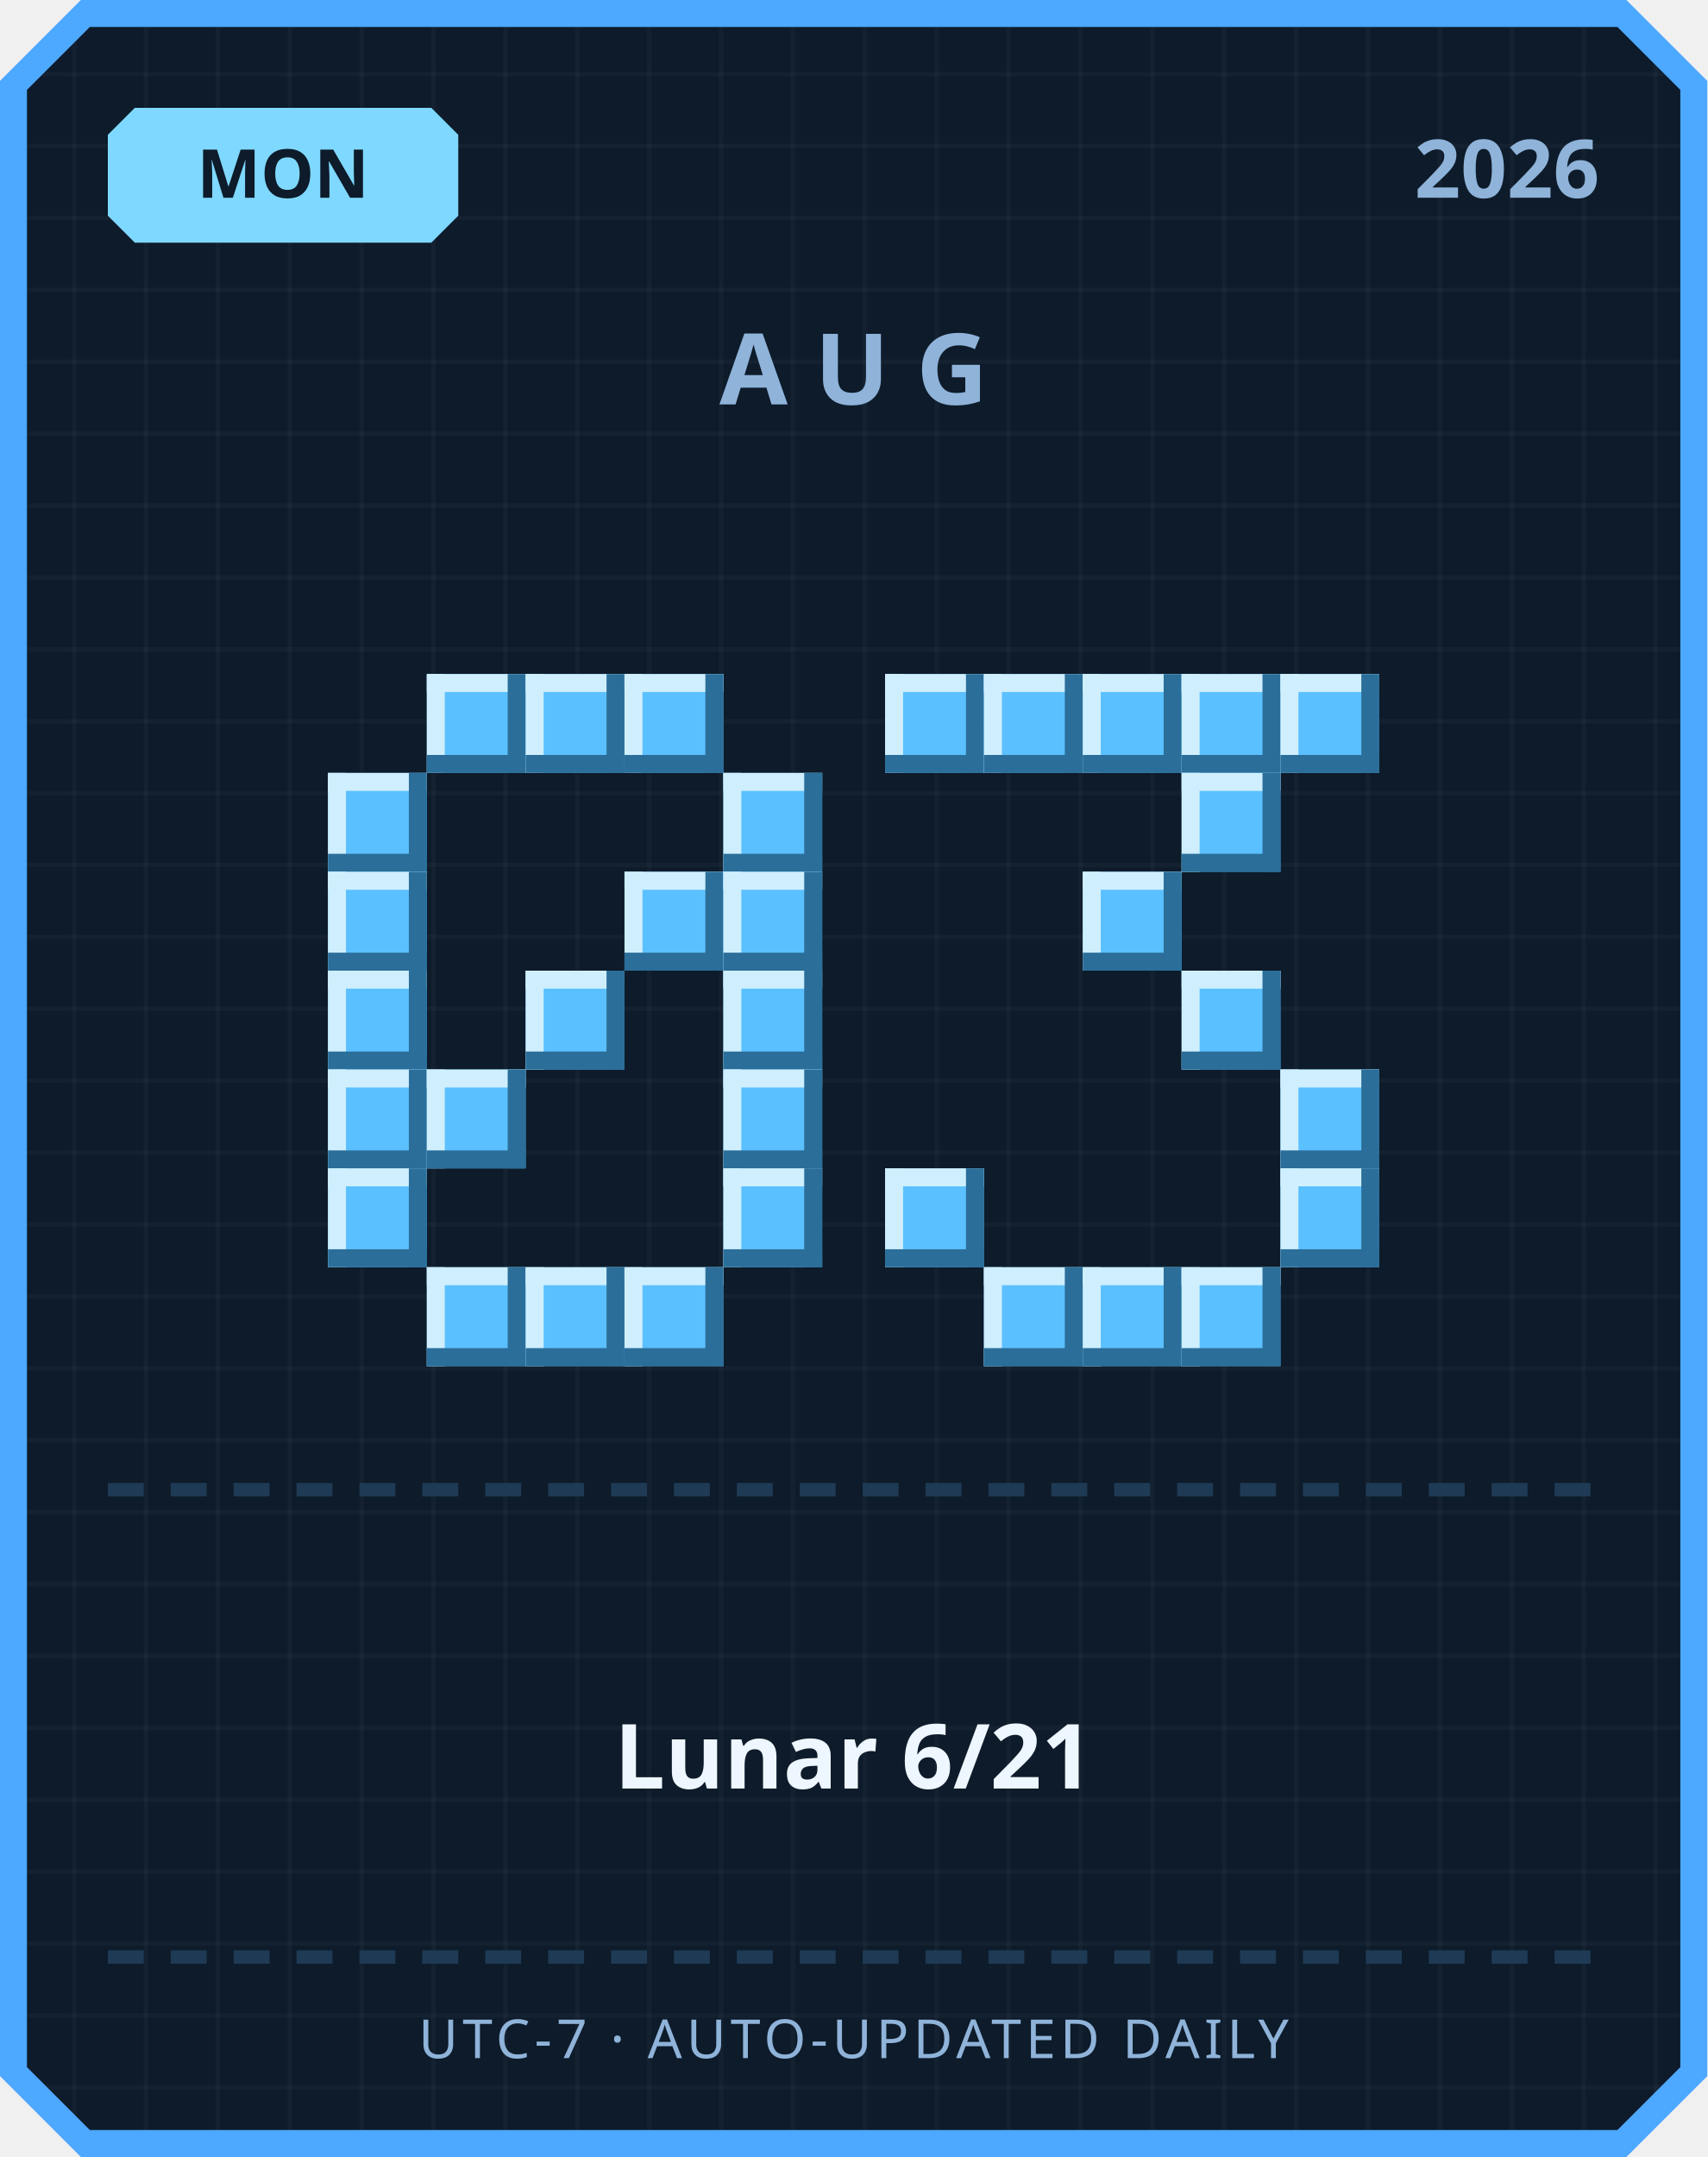
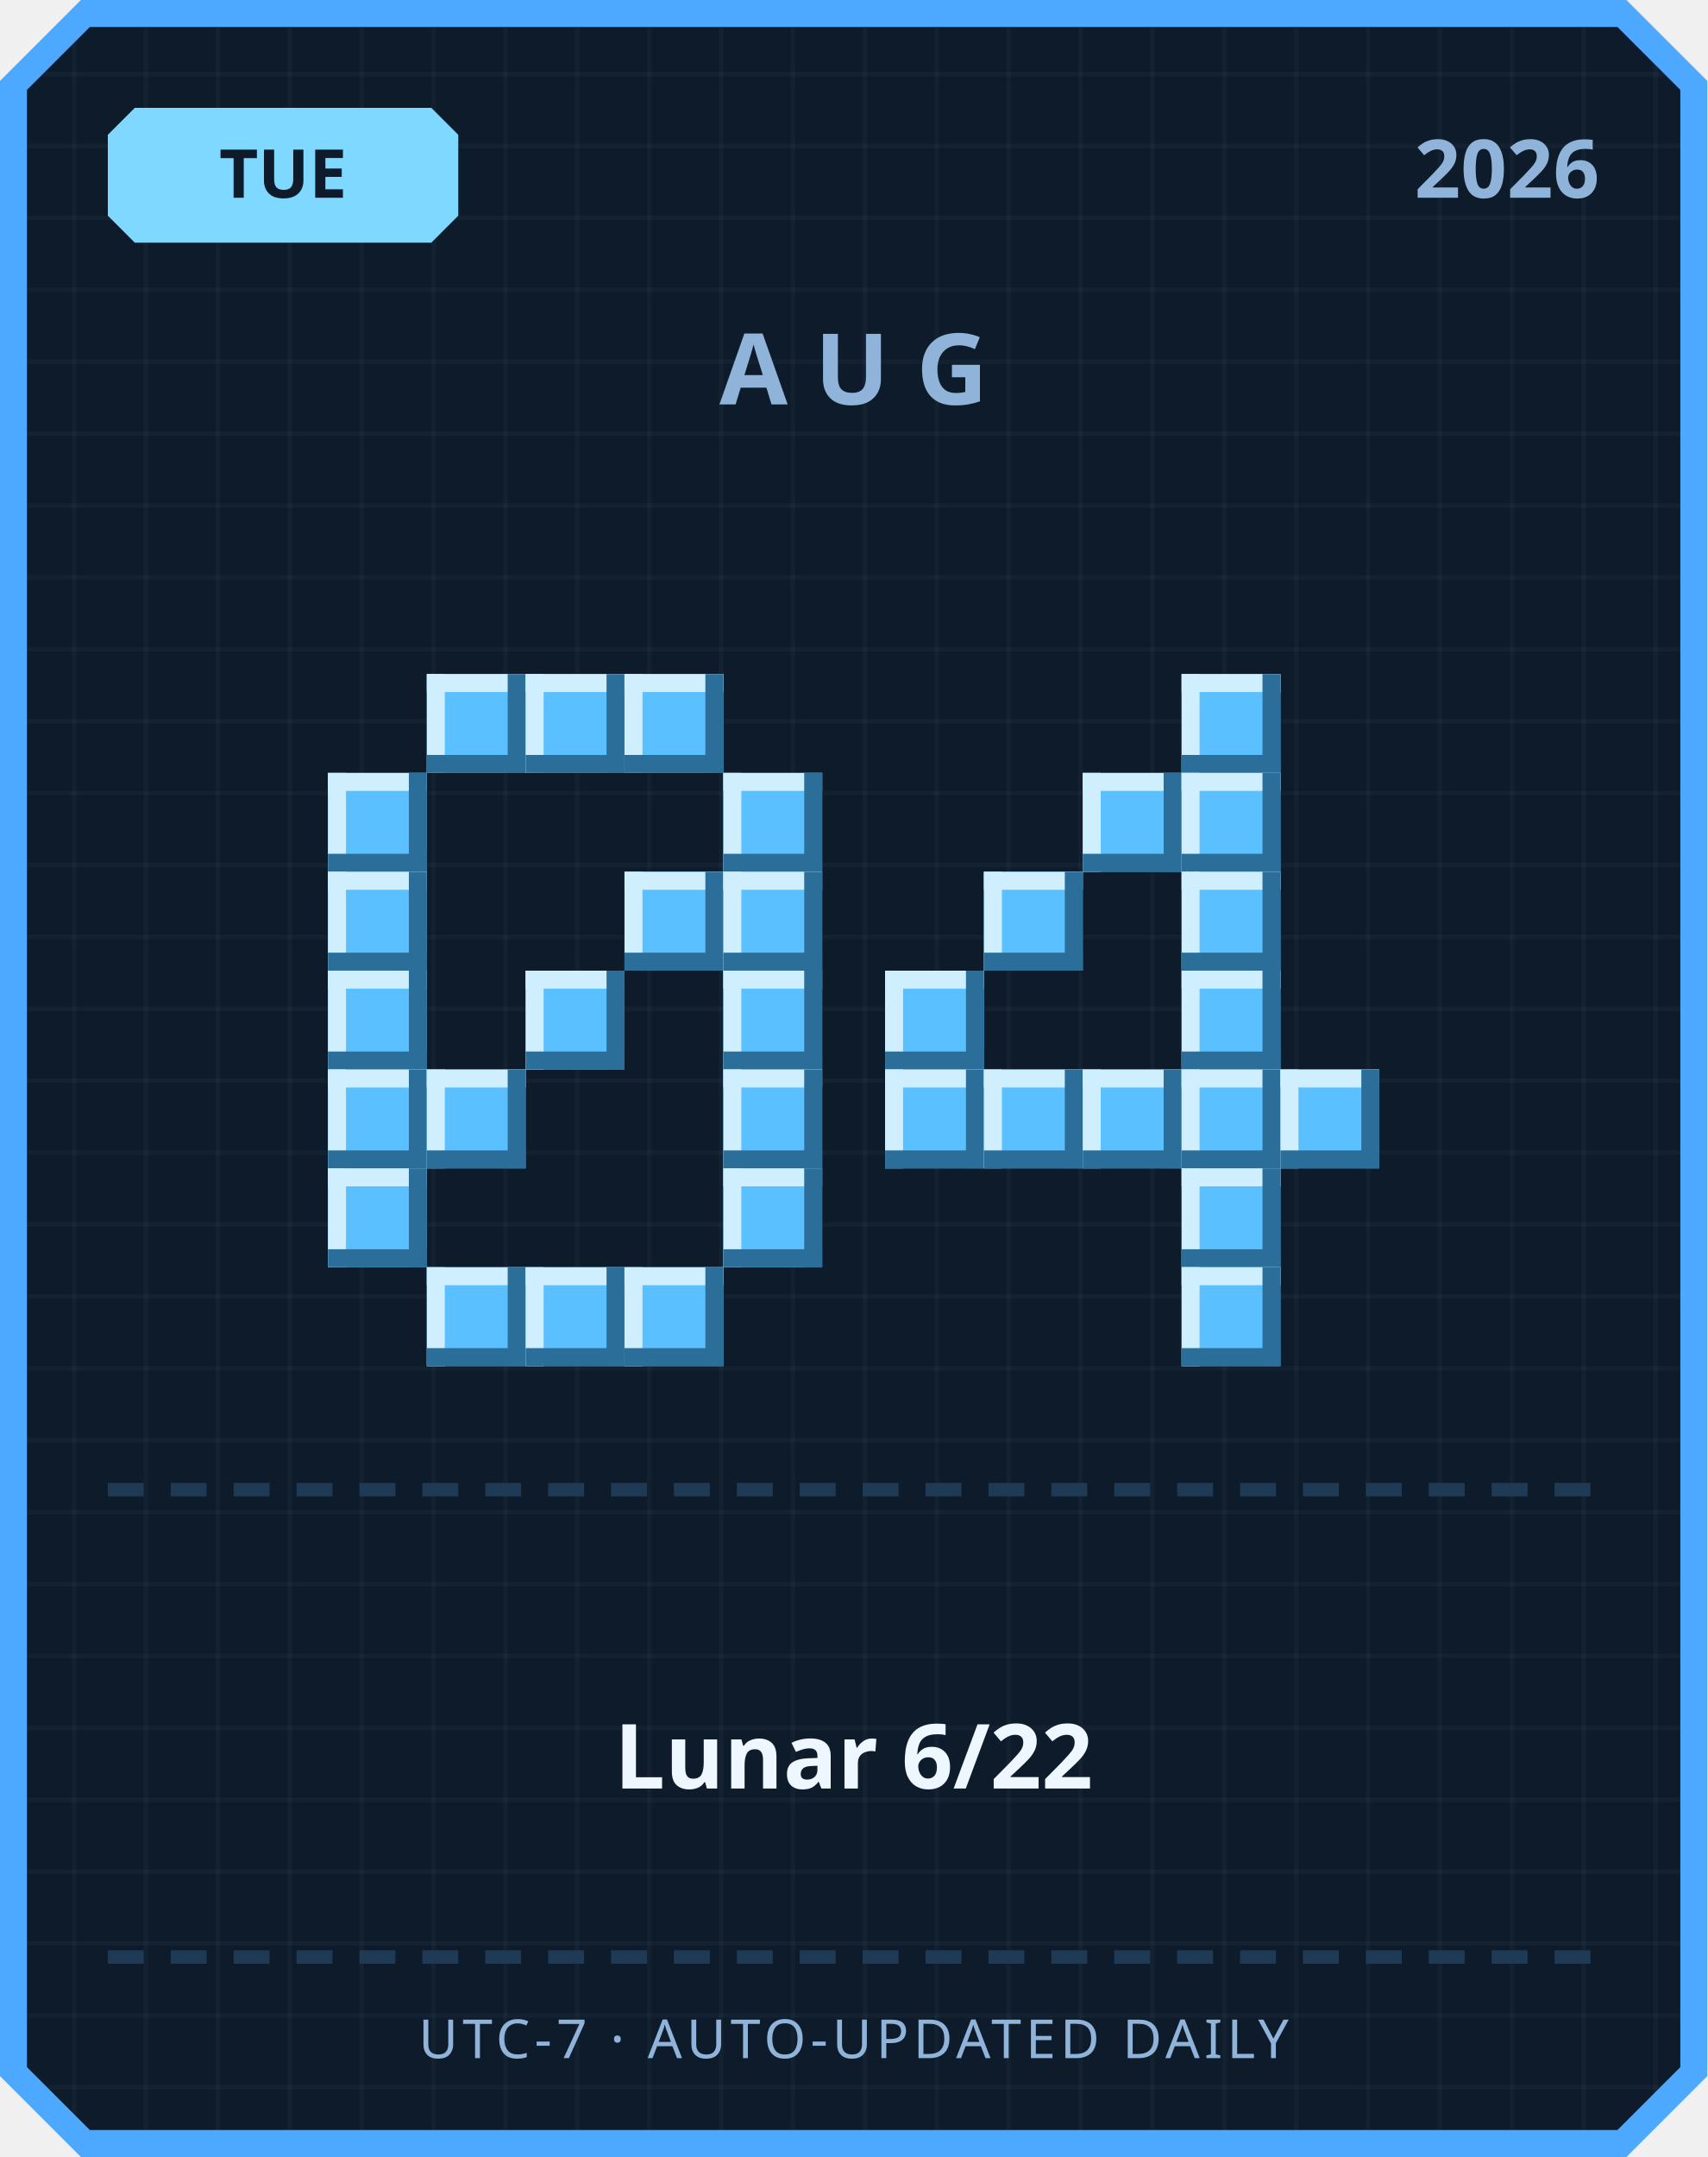
<svg xmlns="http://www.w3.org/2000/svg" width="380" height="480" viewBox="0 0 380 480">
  <defs>
    <pattern id="grid" width="16" height="16" patternUnits="userSpaceOnUse">
      <rect width="16" height="16" fill="#0d1b2a" />
      <rect width="1" height="16" fill="#ffffff" opacity="0.03" />
      <rect width="16" height="1" fill="#ffffff" opacity="0.03" />
    </pattern>
  </defs>
  <path d="M 18,0 L 362,0 L 380,18 L 380,462 L 362,480 L 18,480 L 0,462 L 0,18 Z" fill="#4da8ff" />
  <path d="M 20,6 L 360,6 L 374,20 L 374,460 L 360,474 L 20,474 L 6,460 L 6,20 Z" fill="url(#grid)" />
  <path d="M 30,24 L 96,24 L 102,30 L 102,48 L 96,54 L 30,54 L 24,48 L 24,30 Z" fill="#7fd8ff" />
-   <text x="63" y="44" text-anchor="middle" font-family="'Segoe UI', sans-serif" font-size="15" font-weight="700" fill="#0d1b2a">MON</text>
+   <text x="63" y="44" text-anchor="middle" font-family="'Segoe UI', sans-serif" font-size="15" font-weight="700" fill="#0d1b2a">TUE</text>
  <text x="356" y="44" text-anchor="end" font-family="'Segoe UI', sans-serif" font-size="18" font-weight="700" fill="#8fb3d9">2026</text>
  <text x="190" y="90" text-anchor="middle" font-family="'Segoe UI', sans-serif" font-size="22" font-weight="700" letter-spacing="6" fill="#8fb3d9">AUG</text>
  <rect x="95" y="150" width="22" height="22" fill="#5bc0ff" />
  <rect x="95" y="150" width="22" height="4" fill="#cfefff" />
  <rect x="95" y="150" width="4" height="22" fill="#cfefff" />
  <rect x="95" y="168" width="22" height="4" fill="#2b6e99" />
  <rect x="113" y="150" width="4" height="22" fill="#2b6e99" />
  <rect x="117" y="150" width="22" height="22" fill="#5bc0ff" />
  <rect x="117" y="150" width="22" height="4" fill="#cfefff" />
  <rect x="117" y="150" width="4" height="22" fill="#cfefff" />
  <rect x="117" y="168" width="22" height="4" fill="#2b6e99" />
  <rect x="135" y="150" width="4" height="22" fill="#2b6e99" />
  <rect x="139" y="150" width="22" height="22" fill="#5bc0ff" />
  <rect x="139" y="150" width="22" height="4" fill="#cfefff" />
  <rect x="139" y="150" width="4" height="22" fill="#cfefff" />
  <rect x="139" y="168" width="22" height="4" fill="#2b6e99" />
  <rect x="157" y="150" width="4" height="22" fill="#2b6e99" />
  <rect x="73" y="172" width="22" height="22" fill="#5bc0ff" />
  <rect x="73" y="172" width="22" height="4" fill="#cfefff" />
  <rect x="73" y="172" width="4" height="22" fill="#cfefff" />
  <rect x="73" y="190" width="22" height="4" fill="#2b6e99" />
  <rect x="91" y="172" width="4" height="22" fill="#2b6e99" />
  <rect x="161" y="172" width="22" height="22" fill="#5bc0ff" />
  <rect x="161" y="172" width="22" height="4" fill="#cfefff" />
  <rect x="161" y="172" width="4" height="22" fill="#cfefff" />
  <rect x="161" y="190" width="22" height="4" fill="#2b6e99" />
  <rect x="179" y="172" width="4" height="22" fill="#2b6e99" />
  <rect x="73" y="194" width="22" height="22" fill="#5bc0ff" />
  <rect x="73" y="194" width="22" height="4" fill="#cfefff" />
  <rect x="73" y="194" width="4" height="22" fill="#cfefff" />
  <rect x="73" y="212" width="22" height="4" fill="#2b6e99" />
  <rect x="91" y="194" width="4" height="22" fill="#2b6e99" />
  <rect x="139" y="194" width="22" height="22" fill="#5bc0ff" />
  <rect x="139" y="194" width="22" height="4" fill="#cfefff" />
  <rect x="139" y="194" width="4" height="22" fill="#cfefff" />
  <rect x="139" y="212" width="22" height="4" fill="#2b6e99" />
  <rect x="157" y="194" width="4" height="22" fill="#2b6e99" />
  <rect x="161" y="194" width="22" height="22" fill="#5bc0ff" />
  <rect x="161" y="194" width="22" height="4" fill="#cfefff" />
  <rect x="161" y="194" width="4" height="22" fill="#cfefff" />
  <rect x="161" y="212" width="22" height="4" fill="#2b6e99" />
  <rect x="179" y="194" width="4" height="22" fill="#2b6e99" />
  <rect x="73" y="216" width="22" height="22" fill="#5bc0ff" />
  <rect x="73" y="216" width="22" height="4" fill="#cfefff" />
  <rect x="73" y="216" width="4" height="22" fill="#cfefff" />
  <rect x="73" y="234" width="22" height="4" fill="#2b6e99" />
  <rect x="91" y="216" width="4" height="22" fill="#2b6e99" />
  <rect x="117" y="216" width="22" height="22" fill="#5bc0ff" />
  <rect x="117" y="216" width="22" height="4" fill="#cfefff" />
  <rect x="117" y="216" width="4" height="22" fill="#cfefff" />
  <rect x="117" y="234" width="22" height="4" fill="#2b6e99" />
  <rect x="135" y="216" width="4" height="22" fill="#2b6e99" />
  <rect x="161" y="216" width="22" height="22" fill="#5bc0ff" />
  <rect x="161" y="216" width="22" height="4" fill="#cfefff" />
  <rect x="161" y="216" width="4" height="22" fill="#cfefff" />
  <rect x="161" y="234" width="22" height="4" fill="#2b6e99" />
  <rect x="179" y="216" width="4" height="22" fill="#2b6e99" />
  <rect x="73" y="238" width="22" height="22" fill="#5bc0ff" />
  <rect x="73" y="238" width="22" height="4" fill="#cfefff" />
  <rect x="73" y="238" width="4" height="22" fill="#cfefff" />
  <rect x="73" y="256" width="22" height="4" fill="#2b6e99" />
  <rect x="91" y="238" width="4" height="22" fill="#2b6e99" />
  <rect x="95" y="238" width="22" height="22" fill="#5bc0ff" />
  <rect x="95" y="238" width="22" height="4" fill="#cfefff" />
  <rect x="95" y="238" width="4" height="22" fill="#cfefff" />
  <rect x="95" y="256" width="22" height="4" fill="#2b6e99" />
  <rect x="113" y="238" width="4" height="22" fill="#2b6e99" />
  <rect x="161" y="238" width="22" height="22" fill="#5bc0ff" />
  <rect x="161" y="238" width="22" height="4" fill="#cfefff" />
  <rect x="161" y="238" width="4" height="22" fill="#cfefff" />
  <rect x="161" y="256" width="22" height="4" fill="#2b6e99" />
  <rect x="179" y="238" width="4" height="22" fill="#2b6e99" />
  <rect x="73" y="260" width="22" height="22" fill="#5bc0ff" />
  <rect x="73" y="260" width="22" height="4" fill="#cfefff" />
  <rect x="73" y="260" width="4" height="22" fill="#cfefff" />
  <rect x="73" y="278" width="22" height="4" fill="#2b6e99" />
  <rect x="91" y="260" width="4" height="22" fill="#2b6e99" />
  <rect x="161" y="260" width="22" height="22" fill="#5bc0ff" />
  <rect x="161" y="260" width="22" height="4" fill="#cfefff" />
  <rect x="161" y="260" width="4" height="22" fill="#cfefff" />
  <rect x="161" y="278" width="22" height="4" fill="#2b6e99" />
  <rect x="179" y="260" width="4" height="22" fill="#2b6e99" />
  <rect x="95" y="282" width="22" height="22" fill="#5bc0ff" />
  <rect x="95" y="282" width="22" height="4" fill="#cfefff" />
  <rect x="95" y="282" width="4" height="22" fill="#cfefff" />
  <rect x="95" y="300" width="22" height="4" fill="#2b6e99" />
  <rect x="113" y="282" width="4" height="22" fill="#2b6e99" />
  <rect x="117" y="282" width="22" height="22" fill="#5bc0ff" />
  <rect x="117" y="282" width="22" height="4" fill="#cfefff" />
  <rect x="117" y="282" width="4" height="22" fill="#cfefff" />
  <rect x="117" y="300" width="22" height="4" fill="#2b6e99" />
  <rect x="135" y="282" width="4" height="22" fill="#2b6e99" />
  <rect x="139" y="282" width="22" height="22" fill="#5bc0ff" />
  <rect x="139" y="282" width="22" height="4" fill="#cfefff" />
  <rect x="139" y="282" width="4" height="22" fill="#cfefff" />
  <rect x="139" y="300" width="22" height="4" fill="#2b6e99" />
  <rect x="157" y="282" width="4" height="22" fill="#2b6e99" />
-   <rect x="197" y="150" width="22" height="22" fill="#5bc0ff" />
-   <rect x="197" y="150" width="22" height="4" fill="#cfefff" />
-   <rect x="197" y="150" width="4" height="22" fill="#cfefff" />
-   <rect x="197" y="168" width="22" height="4" fill="#2b6e99" />
-   <rect x="215" y="150" width="4" height="22" fill="#2b6e99" />
-   <rect x="219" y="150" width="22" height="22" fill="#5bc0ff" />
-   <rect x="219" y="150" width="22" height="4" fill="#cfefff" />
-   <rect x="219" y="150" width="4" height="22" fill="#cfefff" />
-   <rect x="219" y="168" width="22" height="4" fill="#2b6e99" />
-   <rect x="237" y="150" width="4" height="22" fill="#2b6e99" />
-   <rect x="241" y="150" width="22" height="22" fill="#5bc0ff" />
-   <rect x="241" y="150" width="22" height="4" fill="#cfefff" />
-   <rect x="241" y="150" width="4" height="22" fill="#cfefff" />
-   <rect x="241" y="168" width="22" height="4" fill="#2b6e99" />
-   <rect x="259" y="150" width="4" height="22" fill="#2b6e99" />
  <rect x="263" y="150" width="22" height="22" fill="#5bc0ff" />
  <rect x="263" y="150" width="22" height="4" fill="#cfefff" />
  <rect x="263" y="150" width="4" height="22" fill="#cfefff" />
  <rect x="263" y="168" width="22" height="4" fill="#2b6e99" />
  <rect x="281" y="150" width="4" height="22" fill="#2b6e99" />
-   <rect x="285" y="150" width="22" height="22" fill="#5bc0ff" />
-   <rect x="285" y="150" width="22" height="4" fill="#cfefff" />
-   <rect x="285" y="150" width="4" height="22" fill="#cfefff" />
-   <rect x="285" y="168" width="22" height="4" fill="#2b6e99" />
-   <rect x="303" y="150" width="4" height="22" fill="#2b6e99" />
+   <rect x="241" y="172" width="22" height="22" fill="#5bc0ff" />
+   <rect x="241" y="172" width="22" height="4" fill="#cfefff" />
+   <rect x="241" y="172" width="4" height="22" fill="#cfefff" />
+   <rect x="241" y="190" width="22" height="4" fill="#2b6e99" />
+   <rect x="259" y="172" width="4" height="22" fill="#2b6e99" />
  <rect x="263" y="172" width="22" height="22" fill="#5bc0ff" />
  <rect x="263" y="172" width="22" height="4" fill="#cfefff" />
  <rect x="263" y="172" width="4" height="22" fill="#cfefff" />
  <rect x="263" y="190" width="22" height="4" fill="#2b6e99" />
  <rect x="281" y="172" width="4" height="22" fill="#2b6e99" />
-   <rect x="241" y="194" width="22" height="22" fill="#5bc0ff" />
-   <rect x="241" y="194" width="22" height="4" fill="#cfefff" />
-   <rect x="241" y="194" width="4" height="22" fill="#cfefff" />
-   <rect x="241" y="212" width="22" height="4" fill="#2b6e99" />
-   <rect x="259" y="194" width="4" height="22" fill="#2b6e99" />
+   <rect x="219" y="194" width="22" height="22" fill="#5bc0ff" />
+   <rect x="219" y="194" width="22" height="4" fill="#cfefff" />
+   <rect x="219" y="194" width="4" height="22" fill="#cfefff" />
+   <rect x="219" y="212" width="22" height="4" fill="#2b6e99" />
+   <rect x="237" y="194" width="4" height="22" fill="#2b6e99" />
+   <rect x="263" y="194" width="22" height="22" fill="#5bc0ff" />
+   <rect x="263" y="194" width="22" height="4" fill="#cfefff" />
+   <rect x="263" y="194" width="4" height="22" fill="#cfefff" />
+   <rect x="263" y="212" width="22" height="4" fill="#2b6e99" />
+   <rect x="281" y="194" width="4" height="22" fill="#2b6e99" />
+   <rect x="197" y="216" width="22" height="22" fill="#5bc0ff" />
+   <rect x="197" y="216" width="22" height="4" fill="#cfefff" />
+   <rect x="197" y="216" width="4" height="22" fill="#cfefff" />
+   <rect x="197" y="234" width="22" height="4" fill="#2b6e99" />
+   <rect x="215" y="216" width="4" height="22" fill="#2b6e99" />
  <rect x="263" y="216" width="22" height="22" fill="#5bc0ff" />
  <rect x="263" y="216" width="22" height="4" fill="#cfefff" />
  <rect x="263" y="216" width="4" height="22" fill="#cfefff" />
  <rect x="263" y="234" width="22" height="4" fill="#2b6e99" />
  <rect x="281" y="216" width="4" height="22" fill="#2b6e99" />
+   <rect x="197" y="238" width="22" height="22" fill="#5bc0ff" />
+   <rect x="197" y="238" width="22" height="4" fill="#cfefff" />
+   <rect x="197" y="238" width="4" height="22" fill="#cfefff" />
+   <rect x="197" y="256" width="22" height="4" fill="#2b6e99" />
+   <rect x="215" y="238" width="4" height="22" fill="#2b6e99" />
+   <rect x="219" y="238" width="22" height="22" fill="#5bc0ff" />
+   <rect x="219" y="238" width="22" height="4" fill="#cfefff" />
+   <rect x="219" y="238" width="4" height="22" fill="#cfefff" />
+   <rect x="219" y="256" width="22" height="4" fill="#2b6e99" />
+   <rect x="237" y="238" width="4" height="22" fill="#2b6e99" />
+   <rect x="241" y="238" width="22" height="22" fill="#5bc0ff" />
+   <rect x="241" y="238" width="22" height="4" fill="#cfefff" />
+   <rect x="241" y="238" width="4" height="22" fill="#cfefff" />
+   <rect x="241" y="256" width="22" height="4" fill="#2b6e99" />
+   <rect x="259" y="238" width="4" height="22" fill="#2b6e99" />
+   <rect x="263" y="238" width="22" height="22" fill="#5bc0ff" />
+   <rect x="263" y="238" width="22" height="4" fill="#cfefff" />
+   <rect x="263" y="238" width="4" height="22" fill="#cfefff" />
+   <rect x="263" y="256" width="22" height="4" fill="#2b6e99" />
+   <rect x="281" y="238" width="4" height="22" fill="#2b6e99" />
  <rect x="285" y="238" width="22" height="22" fill="#5bc0ff" />
  <rect x="285" y="238" width="22" height="4" fill="#cfefff" />
  <rect x="285" y="238" width="4" height="22" fill="#cfefff" />
  <rect x="285" y="256" width="22" height="4" fill="#2b6e99" />
  <rect x="303" y="238" width="4" height="22" fill="#2b6e99" />
-   <rect x="197" y="260" width="22" height="22" fill="#5bc0ff" />
-   <rect x="197" y="260" width="22" height="4" fill="#cfefff" />
-   <rect x="197" y="260" width="4" height="22" fill="#cfefff" />
-   <rect x="197" y="278" width="22" height="4" fill="#2b6e99" />
-   <rect x="215" y="260" width="4" height="22" fill="#2b6e99" />
-   <rect x="285" y="260" width="22" height="22" fill="#5bc0ff" />
-   <rect x="285" y="260" width="22" height="4" fill="#cfefff" />
-   <rect x="285" y="260" width="4" height="22" fill="#cfefff" />
-   <rect x="285" y="278" width="22" height="4" fill="#2b6e99" />
-   <rect x="303" y="260" width="4" height="22" fill="#2b6e99" />
-   <rect x="219" y="282" width="22" height="22" fill="#5bc0ff" />
-   <rect x="219" y="282" width="22" height="4" fill="#cfefff" />
-   <rect x="219" y="282" width="4" height="22" fill="#cfefff" />
-   <rect x="219" y="300" width="22" height="4" fill="#2b6e99" />
-   <rect x="237" y="282" width="4" height="22" fill="#2b6e99" />
-   <rect x="241" y="282" width="22" height="22" fill="#5bc0ff" />
-   <rect x="241" y="282" width="22" height="4" fill="#cfefff" />
-   <rect x="241" y="282" width="4" height="22" fill="#cfefff" />
-   <rect x="241" y="300" width="22" height="4" fill="#2b6e99" />
-   <rect x="259" y="282" width="4" height="22" fill="#2b6e99" />
+   <rect x="263" y="260" width="22" height="22" fill="#5bc0ff" />
+   <rect x="263" y="260" width="22" height="4" fill="#cfefff" />
+   <rect x="263" y="260" width="4" height="22" fill="#cfefff" />
+   <rect x="263" y="278" width="22" height="4" fill="#2b6e99" />
+   <rect x="281" y="260" width="4" height="22" fill="#2b6e99" />
  <rect x="263" y="282" width="22" height="22" fill="#5bc0ff" />
  <rect x="263" y="282" width="22" height="4" fill="#cfefff" />
  <rect x="263" y="282" width="4" height="22" fill="#cfefff" />
  <rect x="263" y="300" width="22" height="4" fill="#2b6e99" />
  <rect x="281" y="282" width="4" height="22" fill="#2b6e99" />
  <rect x="24" y="330" width="8" height="3" fill="#1e3a54" />
  <rect x="38" y="330" width="8" height="3" fill="#1e3a54" />
  <rect x="52" y="330" width="8" height="3" fill="#1e3a54" />
  <rect x="66" y="330" width="8" height="3" fill="#1e3a54" />
  <rect x="80" y="330" width="8" height="3" fill="#1e3a54" />
  <rect x="94" y="330" width="8" height="3" fill="#1e3a54" />
  <rect x="108" y="330" width="8" height="3" fill="#1e3a54" />
  <rect x="122" y="330" width="8" height="3" fill="#1e3a54" />
  <rect x="136" y="330" width="8" height="3" fill="#1e3a54" />
  <rect x="150" y="330" width="8" height="3" fill="#1e3a54" />
  <rect x="164" y="330" width="8" height="3" fill="#1e3a54" />
  <rect x="178" y="330" width="8" height="3" fill="#1e3a54" />
  <rect x="192" y="330" width="8" height="3" fill="#1e3a54" />
  <rect x="206" y="330" width="8" height="3" fill="#1e3a54" />
  <rect x="220" y="330" width="8" height="3" fill="#1e3a54" />
  <rect x="234" y="330" width="8" height="3" fill="#1e3a54" />
  <rect x="248" y="330" width="8" height="3" fill="#1e3a54" />
  <rect x="262" y="330" width="8" height="3" fill="#1e3a54" />
  <rect x="276" y="330" width="8" height="3" fill="#1e3a54" />
  <rect x="290" y="330" width="8" height="3" fill="#1e3a54" />
  <rect x="304" y="330" width="8" height="3" fill="#1e3a54" />
  <rect x="318" y="330" width="8" height="3" fill="#1e3a54" />
  <rect x="332" y="330" width="8" height="3" fill="#1e3a54" />
  <rect x="346" y="330" width="8" height="3" fill="#1e3a54" />
-   <text x="190" y="398" text-anchor="middle" font-family="'Segoe UI', 'Microsoft JhengHei', sans-serif" font-size="20" font-weight="700" fill="#eef6ff">Lunar 6/21</text>
+   <text x="190" y="398" text-anchor="middle" font-family="'Segoe UI', 'Microsoft JhengHei', sans-serif" font-size="20" font-weight="700" fill="#eef6ff">Lunar 6/22</text>
  <rect x="24" y="434" width="8" height="3" fill="#1e3a54" />
  <rect x="38" y="434" width="8" height="3" fill="#1e3a54" />
  <rect x="52" y="434" width="8" height="3" fill="#1e3a54" />
  <rect x="66" y="434" width="8" height="3" fill="#1e3a54" />
  <rect x="80" y="434" width="8" height="3" fill="#1e3a54" />
  <rect x="94" y="434" width="8" height="3" fill="#1e3a54" />
  <rect x="108" y="434" width="8" height="3" fill="#1e3a54" />
  <rect x="122" y="434" width="8" height="3" fill="#1e3a54" />
  <rect x="136" y="434" width="8" height="3" fill="#1e3a54" />
  <rect x="150" y="434" width="8" height="3" fill="#1e3a54" />
  <rect x="164" y="434" width="8" height="3" fill="#1e3a54" />
  <rect x="178" y="434" width="8" height="3" fill="#1e3a54" />
  <rect x="192" y="434" width="8" height="3" fill="#1e3a54" />
  <rect x="206" y="434" width="8" height="3" fill="#1e3a54" />
  <rect x="220" y="434" width="8" height="3" fill="#1e3a54" />
  <rect x="234" y="434" width="8" height="3" fill="#1e3a54" />
  <rect x="248" y="434" width="8" height="3" fill="#1e3a54" />
  <rect x="262" y="434" width="8" height="3" fill="#1e3a54" />
  <rect x="276" y="434" width="8" height="3" fill="#1e3a54" />
  <rect x="290" y="434" width="8" height="3" fill="#1e3a54" />
  <rect x="304" y="434" width="8" height="3" fill="#1e3a54" />
  <rect x="318" y="434" width="8" height="3" fill="#1e3a54" />
  <rect x="332" y="434" width="8" height="3" fill="#1e3a54" />
  <rect x="346" y="434" width="8" height="3" fill="#1e3a54" />
  <text x="190" y="458" text-anchor="middle" font-family="'Segoe UI', sans-serif" font-size="12" letter-spacing="1" fill="#8fb3d9">UTC-7 · AUTO-UPDATED DAILY</text>
</svg>
